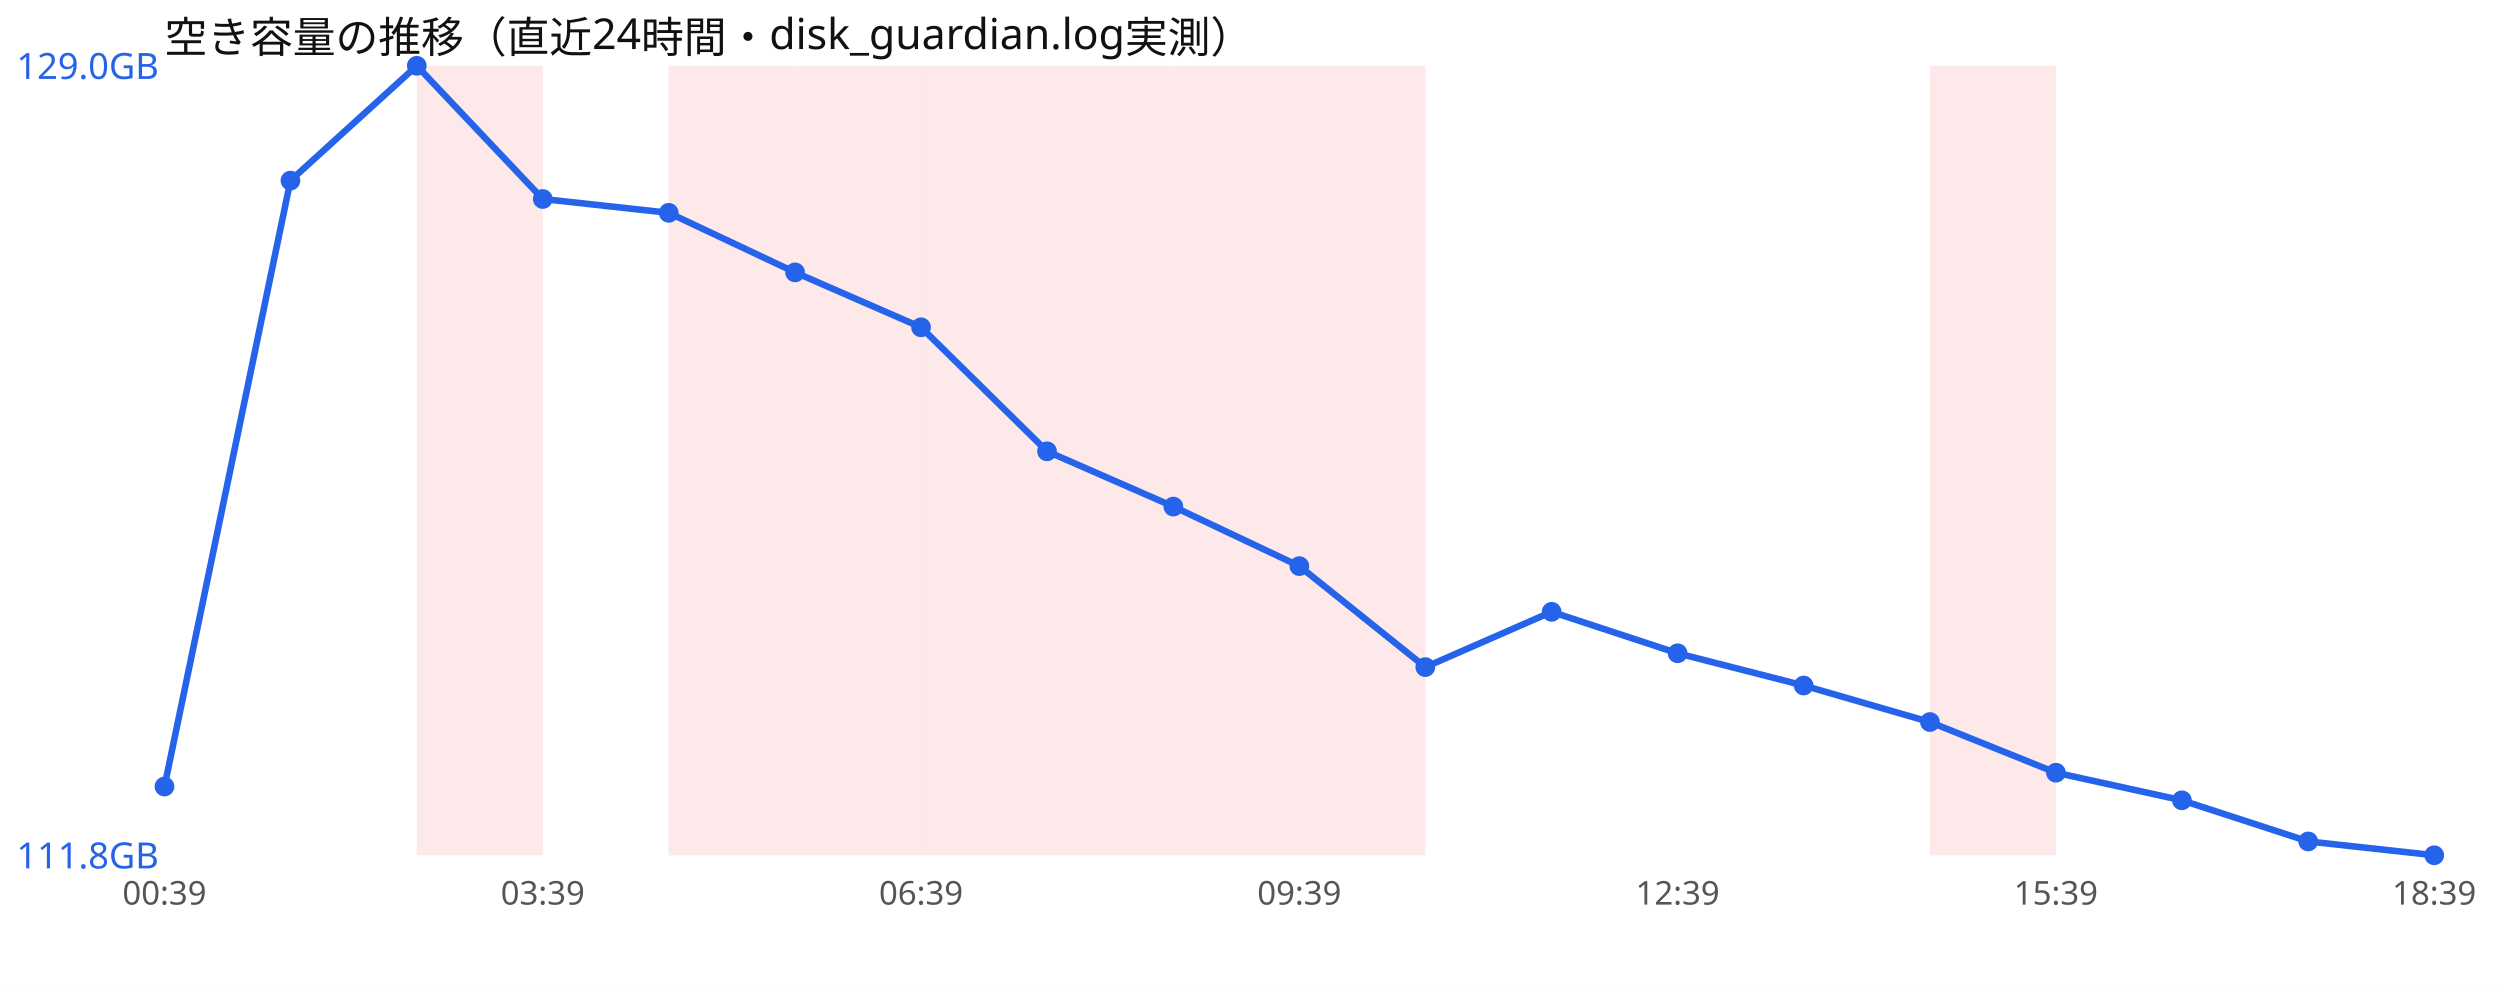
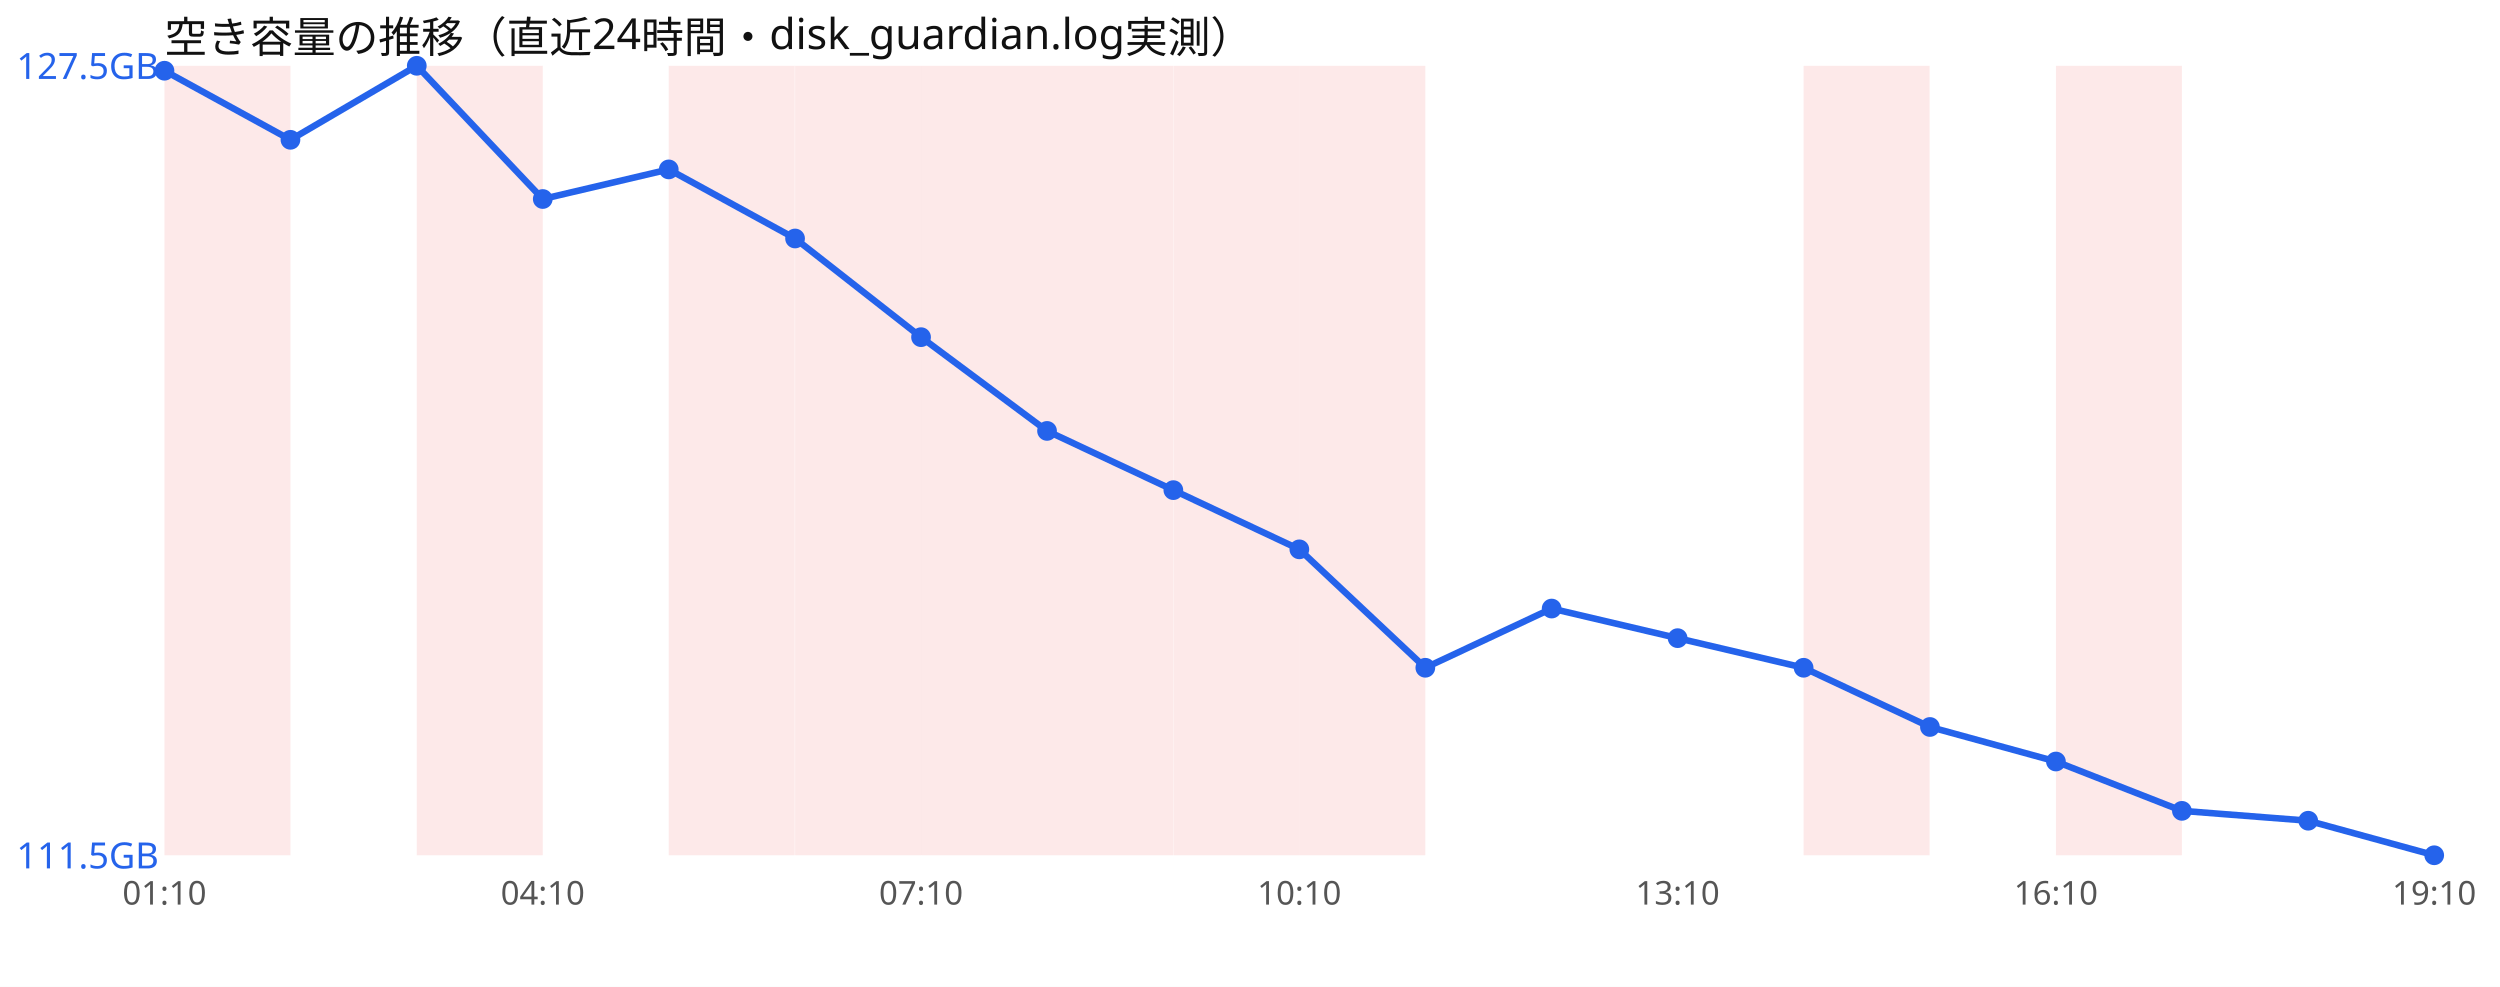
<svg xmlns="http://www.w3.org/2000/svg" width="760" height="300" viewBox="0 0 760 300" font-family="sans-serif">
  <rect width="760" height="300" fill="#ffffff" />
  <text x="50" y="16" font-size="13" fill="#111">空き容量の推移（直近24時間・disk_guardian.log実測）</text>
+   <rect x="50.0" y="20" width="38.3" height="240" fill="#ef4444" opacity="0.12" />
  <rect x="126.7" y="20" width="38.3" height="240" fill="#ef4444" opacity="0.12" />
  <rect x="203.3" y="20" width="38.3" height="240" fill="#ef4444" opacity="0.12" />
  <rect x="241.7" y="20" width="38.3" height="240" fill="#ef4444" opacity="0.12" />
  <rect x="280.0" y="20" width="38.3" height="240" fill="#ef4444" opacity="0.12" />
  <rect x="318.3" y="20" width="38.3" height="240" fill="#ef4444" opacity="0.12" />
  <rect x="356.7" y="20" width="38.3" height="240" fill="#ef4444" opacity="0.12" />
  <rect x="395.0" y="20" width="38.3" height="240" fill="#ef4444" opacity="0.12" />
-   <rect x="586.7" y="20" width="38.3" height="240" fill="#ef4444" opacity="0.12" />
-   <polyline points="50.0,239.1 88.3,54.9 126.7,20.0 165.0,60.5 203.3,64.7 241.7,82.8 280.0,99.5 318.3,137.2 356.7,154.0 395.0,172.1 433.3,202.8 471.7,186.0 510.0,198.6 548.3,208.4 586.7,219.5 625.0,234.9 663.3,243.3 701.7,255.8 740.0,260.0" fill="none" stroke="#2563eb" stroke-width="2" />
-   <circle cx="50.0" cy="239.1" r="3" fill="#2563eb" />
-   <circle cx="88.3" cy="54.9" r="3" fill="#2563eb" />
+   <rect x="548.3" y="20" width="38.3" height="240" fill="#ef4444" opacity="0.12" />
+   <rect x="625.0" y="20" width="38.3" height="240" fill="#ef4444" opacity="0.12" />
+   <polyline points="50.0,21.5 88.3,42.5 126.7,20.0 165.0,60.5 203.3,51.5 241.7,72.5 280.0,102.5 318.3,131.0 356.7,149.0 395.0,167.0 433.3,203.0 471.7,185.0 510.0,194.0 548.3,203.0 586.7,221.0 625.0,231.5 663.3,246.5 701.7,249.5 740.0,260.0" fill="none" stroke="#2563eb" stroke-width="2" />
+   <circle cx="50.0" cy="21.5" r="3" fill="#2563eb" />
+   <circle cx="88.3" cy="42.5" r="3" fill="#2563eb" />
  <circle cx="126.7" cy="20.0" r="3" fill="#2563eb" />
  <circle cx="165.0" cy="60.5" r="3" fill="#2563eb" />
-   <circle cx="203.3" cy="64.7" r="3" fill="#2563eb" />
-   <circle cx="241.7" cy="82.8" r="3" fill="#2563eb" />
-   <circle cx="280.0" cy="99.5" r="3" fill="#2563eb" />
-   <circle cx="318.3" cy="137.2" r="3" fill="#2563eb" />
-   <circle cx="356.7" cy="154.0" r="3" fill="#2563eb" />
-   <circle cx="395.0" cy="172.1" r="3" fill="#2563eb" />
-   <circle cx="433.3" cy="202.8" r="3" fill="#2563eb" />
-   <circle cx="471.7" cy="186.0" r="3" fill="#2563eb" />
-   <circle cx="510.0" cy="198.6" r="3" fill="#2563eb" />
-   <circle cx="548.3" cy="208.4" r="3" fill="#2563eb" />
-   <circle cx="586.7" cy="219.5" r="3" fill="#2563eb" />
-   <circle cx="625.0" cy="234.9" r="3" fill="#2563eb" />
-   <circle cx="663.3" cy="243.3" r="3" fill="#2563eb" />
-   <circle cx="701.7" cy="255.8" r="3" fill="#2563eb" />
+   <circle cx="203.3" cy="51.5" r="3" fill="#2563eb" />
+   <circle cx="241.7" cy="72.5" r="3" fill="#2563eb" />
+   <circle cx="280.0" cy="102.5" r="3" fill="#2563eb" />
+   <circle cx="318.3" cy="131.0" r="3" fill="#2563eb" />
+   <circle cx="356.7" cy="149.0" r="3" fill="#2563eb" />
+   <circle cx="395.0" cy="167.0" r="3" fill="#2563eb" />
+   <circle cx="433.3" cy="203.0" r="3" fill="#2563eb" />
+   <circle cx="471.7" cy="185.0" r="3" fill="#2563eb" />
+   <circle cx="510.0" cy="194.0" r="3" fill="#2563eb" />
+   <circle cx="548.3" cy="203.0" r="3" fill="#2563eb" />
+   <circle cx="586.7" cy="221.0" r="3" fill="#2563eb" />
+   <circle cx="625.0" cy="231.5" r="3" fill="#2563eb" />
+   <circle cx="663.3" cy="246.5" r="3" fill="#2563eb" />
+   <circle cx="701.7" cy="249.5" r="3" fill="#2563eb" />
  <circle cx="740.0" cy="260.0" r="3" fill="#2563eb" />
-   <text x="5" y="24.0" font-size="11" fill="#2563eb">129.0GB</text>
-   <text x="5" y="264.0" font-size="11" fill="#2563eb">111.8GB</text>
-   <text x="50.0" y="275" font-size="10" fill="#555" text-anchor="middle">00:39</text>
-   <text x="165.0" y="275" font-size="10" fill="#555" text-anchor="middle">03:39</text>
-   <text x="280.0" y="275" font-size="10" fill="#555" text-anchor="middle">06:39</text>
-   <text x="395.0" y="275" font-size="10" fill="#555" text-anchor="middle">09:39</text>
-   <text x="510.0" y="275" font-size="10" fill="#555" text-anchor="middle">12:39</text>
-   <text x="625.0" y="275" font-size="10" fill="#555" text-anchor="middle">15:39</text>
-   <text x="740.0" y="275" font-size="10" fill="#555" text-anchor="middle">18:39</text>
+   <text x="5" y="24.0" font-size="11" fill="#2563eb">127.5GB</text>
+   <text x="5" y="264.0" font-size="11" fill="#2563eb">111.5GB</text>
+   <text x="50.0" y="275" font-size="10" fill="#555" text-anchor="middle">01:10</text>
+   <text x="165.0" y="275" font-size="10" fill="#555" text-anchor="middle">04:10</text>
+   <text x="280.0" y="275" font-size="10" fill="#555" text-anchor="middle">07:10</text>
+   <text x="395.0" y="275" font-size="10" fill="#555" text-anchor="middle">10:10</text>
+   <text x="510.0" y="275" font-size="10" fill="#555" text-anchor="middle">13:10</text>
+   <text x="625.0" y="275" font-size="10" fill="#555" text-anchor="middle">16:10</text>
+   <text x="740.0" y="275" font-size="10" fill="#555" text-anchor="middle">19:10</text>
</svg>
